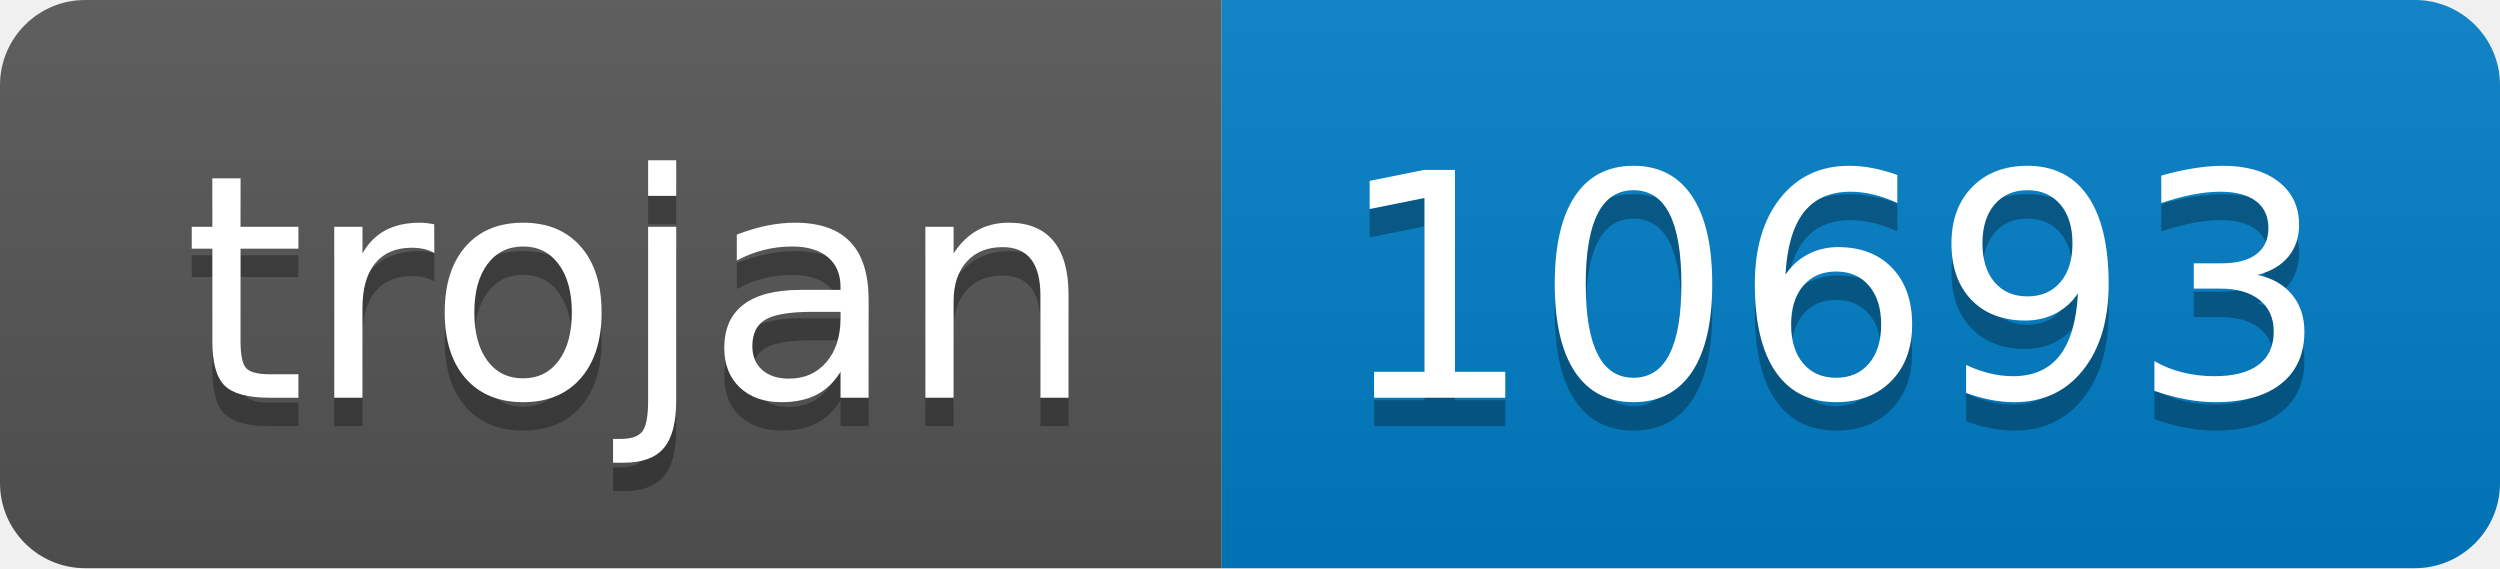
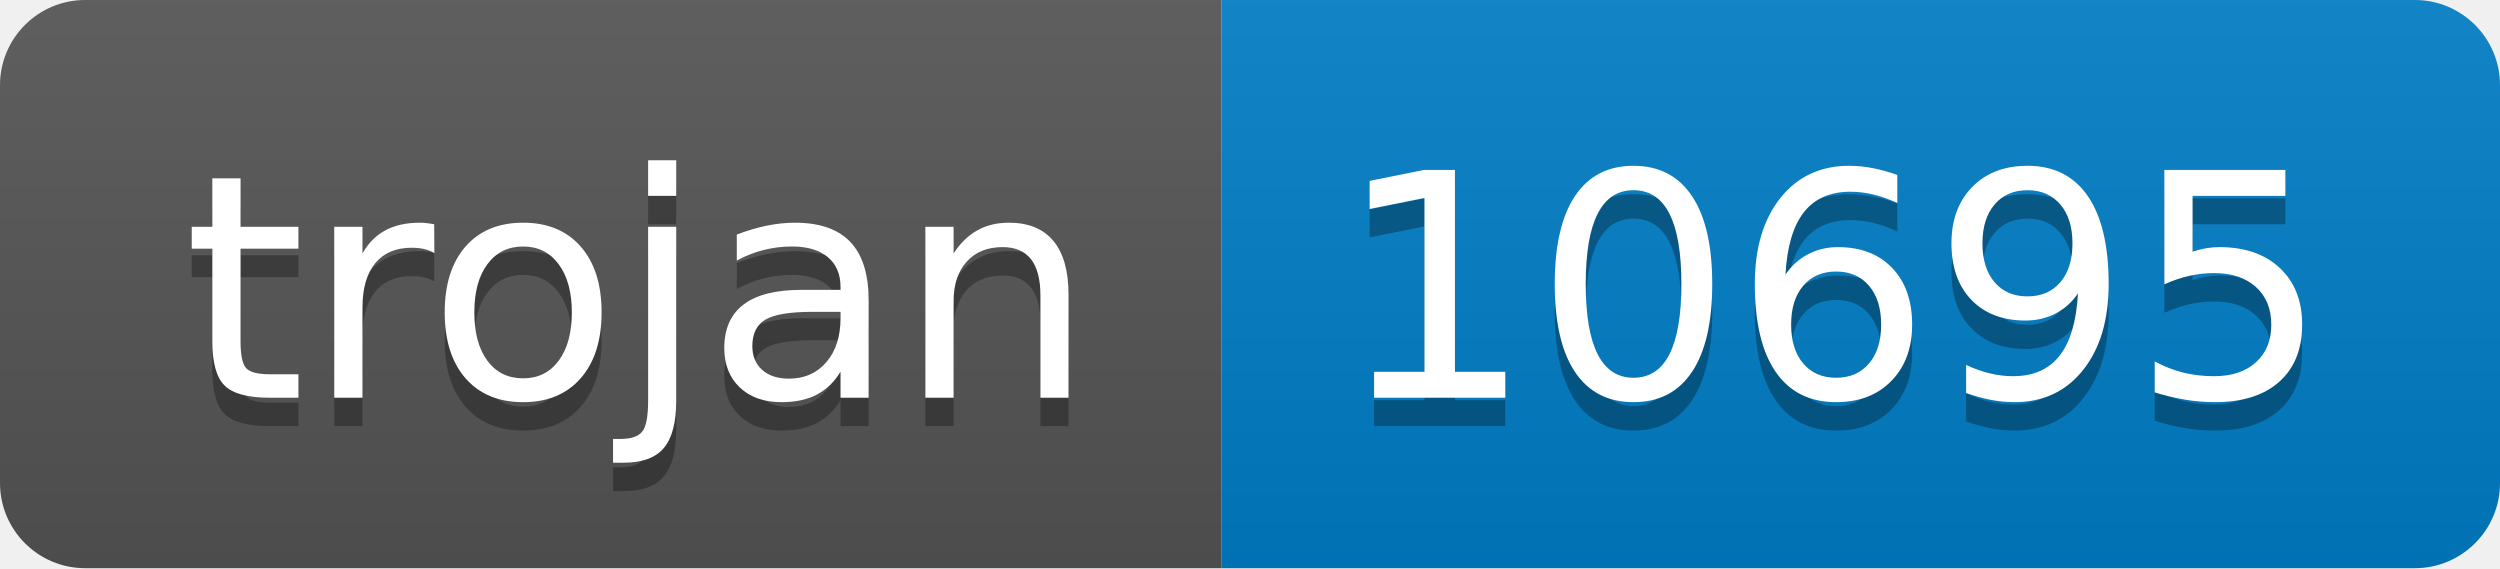
- <svg xmlns="http://www.w3.org/2000/svg" width="88" height="20" role="img" aria-label="trojan: 10693">
+ <svg xmlns="http://www.w3.org/2000/svg" width="88" height="20" role="img" aria-label="trojan: 10695">
  <linearGradient id="s" x2="0" y2="100%">
    <stop offset="0" stop-color="#bbb" stop-opacity=".1" />
    <stop offset="1" stop-opacity=".1" />
  </linearGradient>
  <clipPath id="r">
    <rect width="88" height="20" rx="3" fill="#fff" />
  </clipPath>
  <g clip-path="url(#r)">
    <rect width="43" height="20" fill="#555" />
    <rect x="43" width="45" height="20" fill="#007ec6" />
    <rect width="88" height="20" fill="url(#s)" />
  </g>
  <g fill="#fff" text-anchor="middle" font-family="Verdana,Geneva,DejaVu Sans,sans-serif" text-rendering="geometricPrecision" font-size="110">
    <text aria-hidden="true" x="225" y="150" fill="#010101" fill-opacity=".3" transform="scale(.1)" textLength="330">trojan</text>
    <text x="225" y="140" transform="scale(.1)" fill="#fff" textLength="330">trojan</text>
-     <text aria-hidden="true" x="645" y="150" fill="#010101" fill-opacity=".3" transform="scale(.1)" textLength="350">10693</text>
-     <text x="645" y="140" transform="scale(.1)" fill="#fff" textLength="350">10693</text>
+     <text aria-hidden="true" x="645" y="150" fill="#010101" fill-opacity=".3" transform="scale(.1)" textLength="350">10695</text>
+     <text x="645" y="140" transform="scale(.1)" fill="#fff" textLength="350">10695</text>
  </g>
</svg>
